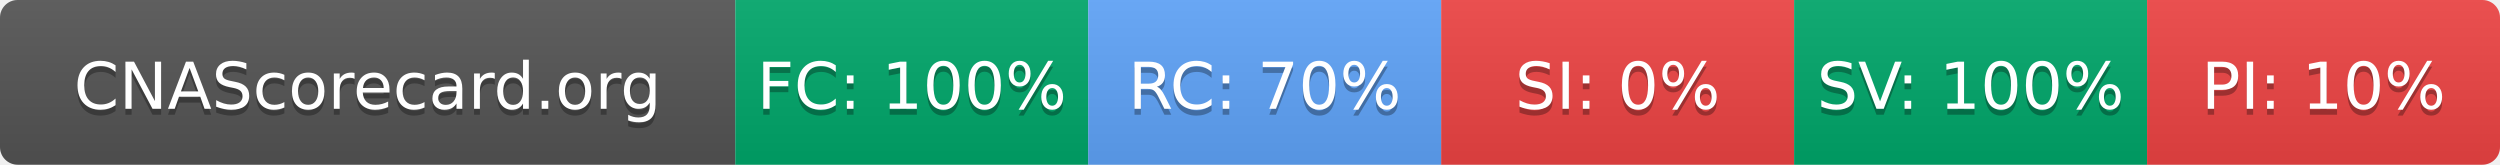
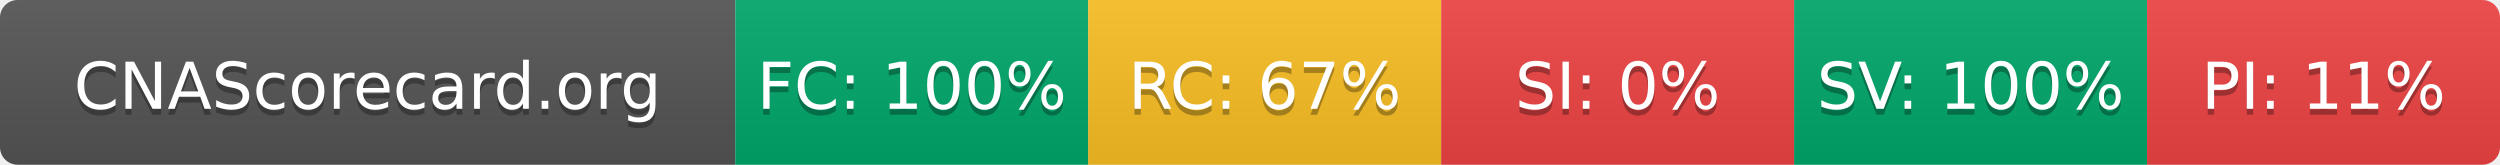
- <svg xmlns="http://www.w3.org/2000/svg" width="425" height="28" role="img" aria-label="CNAScorecard.org: FC:100% RC:70% SI:0% SV:100% PI:10%">
+ <svg xmlns="http://www.w3.org/2000/svg" width="425" height="28" role="img" aria-label="CNAScorecard.org: FC:100% RC:67% SI:0% SV:100% PI:11%">
  <linearGradient id="s" x2="0" y2="100%">
    <stop offset="0" stop-color="#bbb" stop-opacity=".1" />
    <stop offset="1" stop-opacity=".1" />
  </linearGradient>
  <clipPath id="r">
    <rect width="425" height="28" rx="3" fill="#fff" />
  </clipPath>
  <g clip-path="url(#r)">
    <rect width="125" height="28" fill="#555" />
    <rect x="125" width="60" height="28" fill="#00A86B" />
-     <rect x="185" width="60" height="28" fill="#60A5FA" />
+     <rect x="185" width="60" height="28" fill="#FBBF24" />
    <rect x="245" width="60" height="28" fill="#EF4444" />
    <rect x="305" width="60" height="28" fill="#00A86B" />
    <rect x="365" width="60" height="28" fill="#EF4444" />
    <rect width="425" height="28" fill="url(#s)" />
  </g>
  <g fill="#fff" text-anchor="middle" font-family="Verdana,Geneva,DejaVu Sans,sans-serif" text-rendering="geometricPrecision" font-size="110">
    <text aria-hidden="true" x="625" y="195" fill="#010101" fill-opacity=".3" transform="scale(.1)" textLength="1050">CNAScorecard.org</text>
    <text x="625" y="185" transform="scale(.1)" fill="#fff" textLength="1050">CNAScorecard.org</text>
    <text aria-hidden="true" x="1550" y="195" fill="#010101" fill-opacity=".3" transform="scale(.1)" textLength="440">FC: 100%</text>
    <text x="1550" y="185" transform="scale(.1)" fill="#fff" textLength="440">FC: 100%</text>
-     <text aria-hidden="true" x="2150" y="195" fill="#010101" fill-opacity=".3" transform="scale(.1)" textLength="385">RC: 70%</text>
-     <text x="2150" y="185" transform="scale(.1)" fill="#fff" textLength="385">RC: 70%</text>
+     <text aria-hidden="true" x="2150" y="195" fill="#010101" fill-opacity=".3" transform="scale(.1)" textLength="385">RC: 67%</text>
+     <text x="2150" y="185" transform="scale(.1)" fill="#fff" textLength="385">RC: 67%</text>
    <text aria-hidden="true" x="2750" y="195" fill="#010101" fill-opacity=".3" transform="scale(.1)" textLength="330">SI: 0%</text>
    <text x="2750" y="185" transform="scale(.1)" fill="#fff" textLength="330">SI: 0%</text>
    <text aria-hidden="true" x="3350" y="195" fill="#010101" fill-opacity=".3" transform="scale(.1)" textLength="440">SV: 100%</text>
    <text x="3350" y="185" transform="scale(.1)" fill="#fff" textLength="440">SV: 100%</text>
-     <text aria-hidden="true" x="3950" y="195" fill="#010101" fill-opacity=".3" transform="scale(.1)" textLength="385">PI: 10%</text>
-     <text x="3950" y="185" transform="scale(.1)" fill="#fff" textLength="385">PI: 10%</text>
+     <text aria-hidden="true" x="3950" y="195" fill="#010101" fill-opacity=".3" transform="scale(.1)" textLength="385">PI: 11%</text>
+     <text x="3950" y="185" transform="scale(.1)" fill="#fff" textLength="385">PI: 11%</text>
  </g>
</svg>
